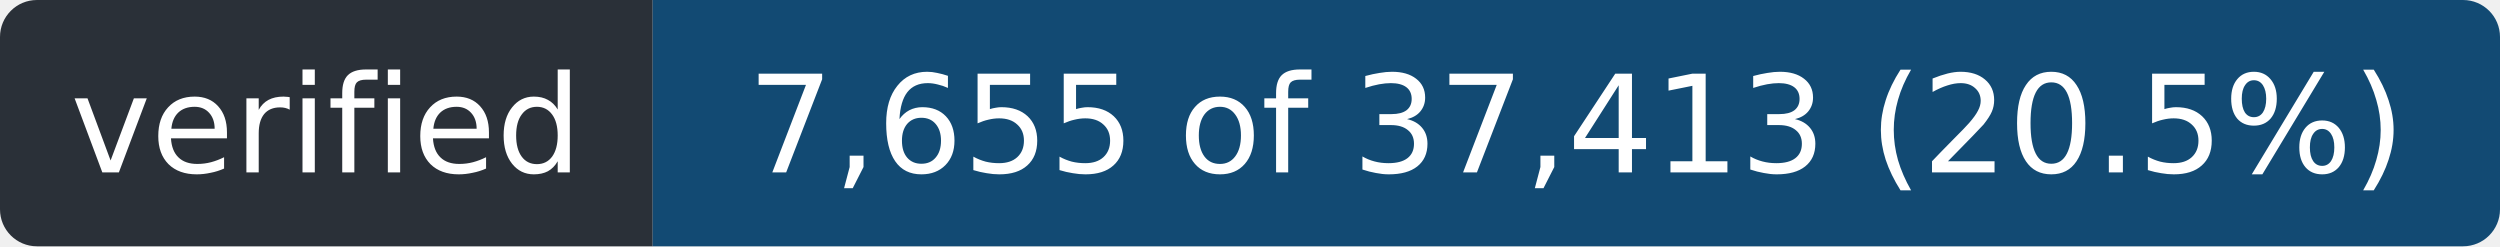
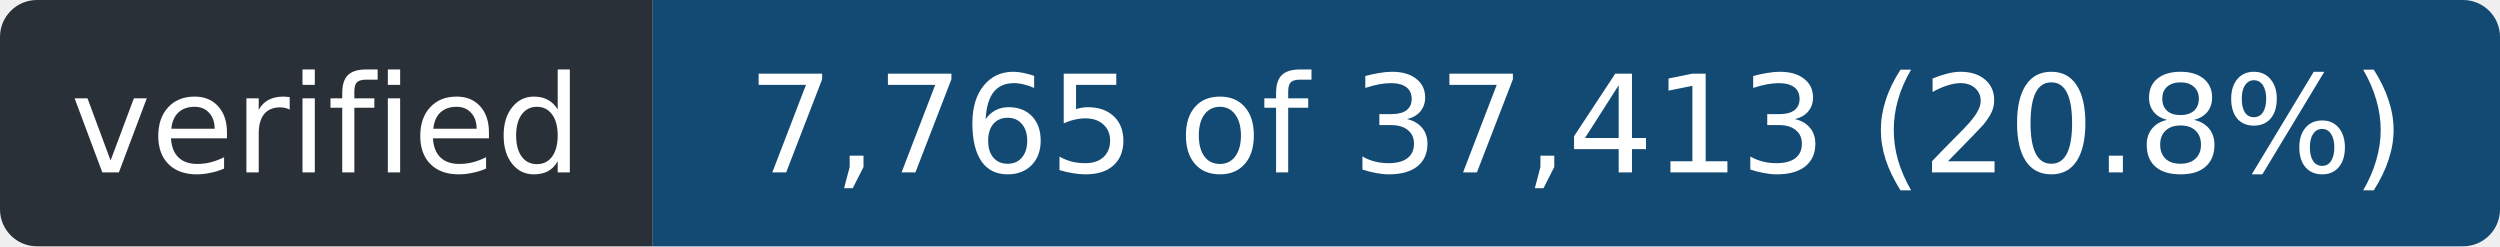
- <svg xmlns="http://www.w3.org/2000/svg" width="203" height="20" role="img" aria-label="verified: 7,655 of 37,413 (20.5%)">
+ <svg xmlns="http://www.w3.org/2000/svg" width="203" height="20" role="img" aria-label="verified: 7,765 of 37,413 (20.8%)">
  <clipPath id="r">
    <rect width="203" height="20" rx="3" />
  </clipPath>
  <g clip-path="url(#r)">
    <rect width="53" height="20" fill="#2a3038" />
    <rect x="53" width="150" height="20" fill="#124a73" />
  </g>
  <g fill="#fff" font-family="Verdana,Geneva,DejaVu Sans,sans-serif" font-size="11" text-anchor="middle">
    <text x="26.5" y="14" textLength="41">verified</text>
-     <text x="128.0" y="14" textLength="138">7,655 of 37,413 (20.5%)</text>
+     <text x="128.0" y="14" textLength="138">7,765 of 37,413 (20.8%)</text>
  </g>
</svg>
